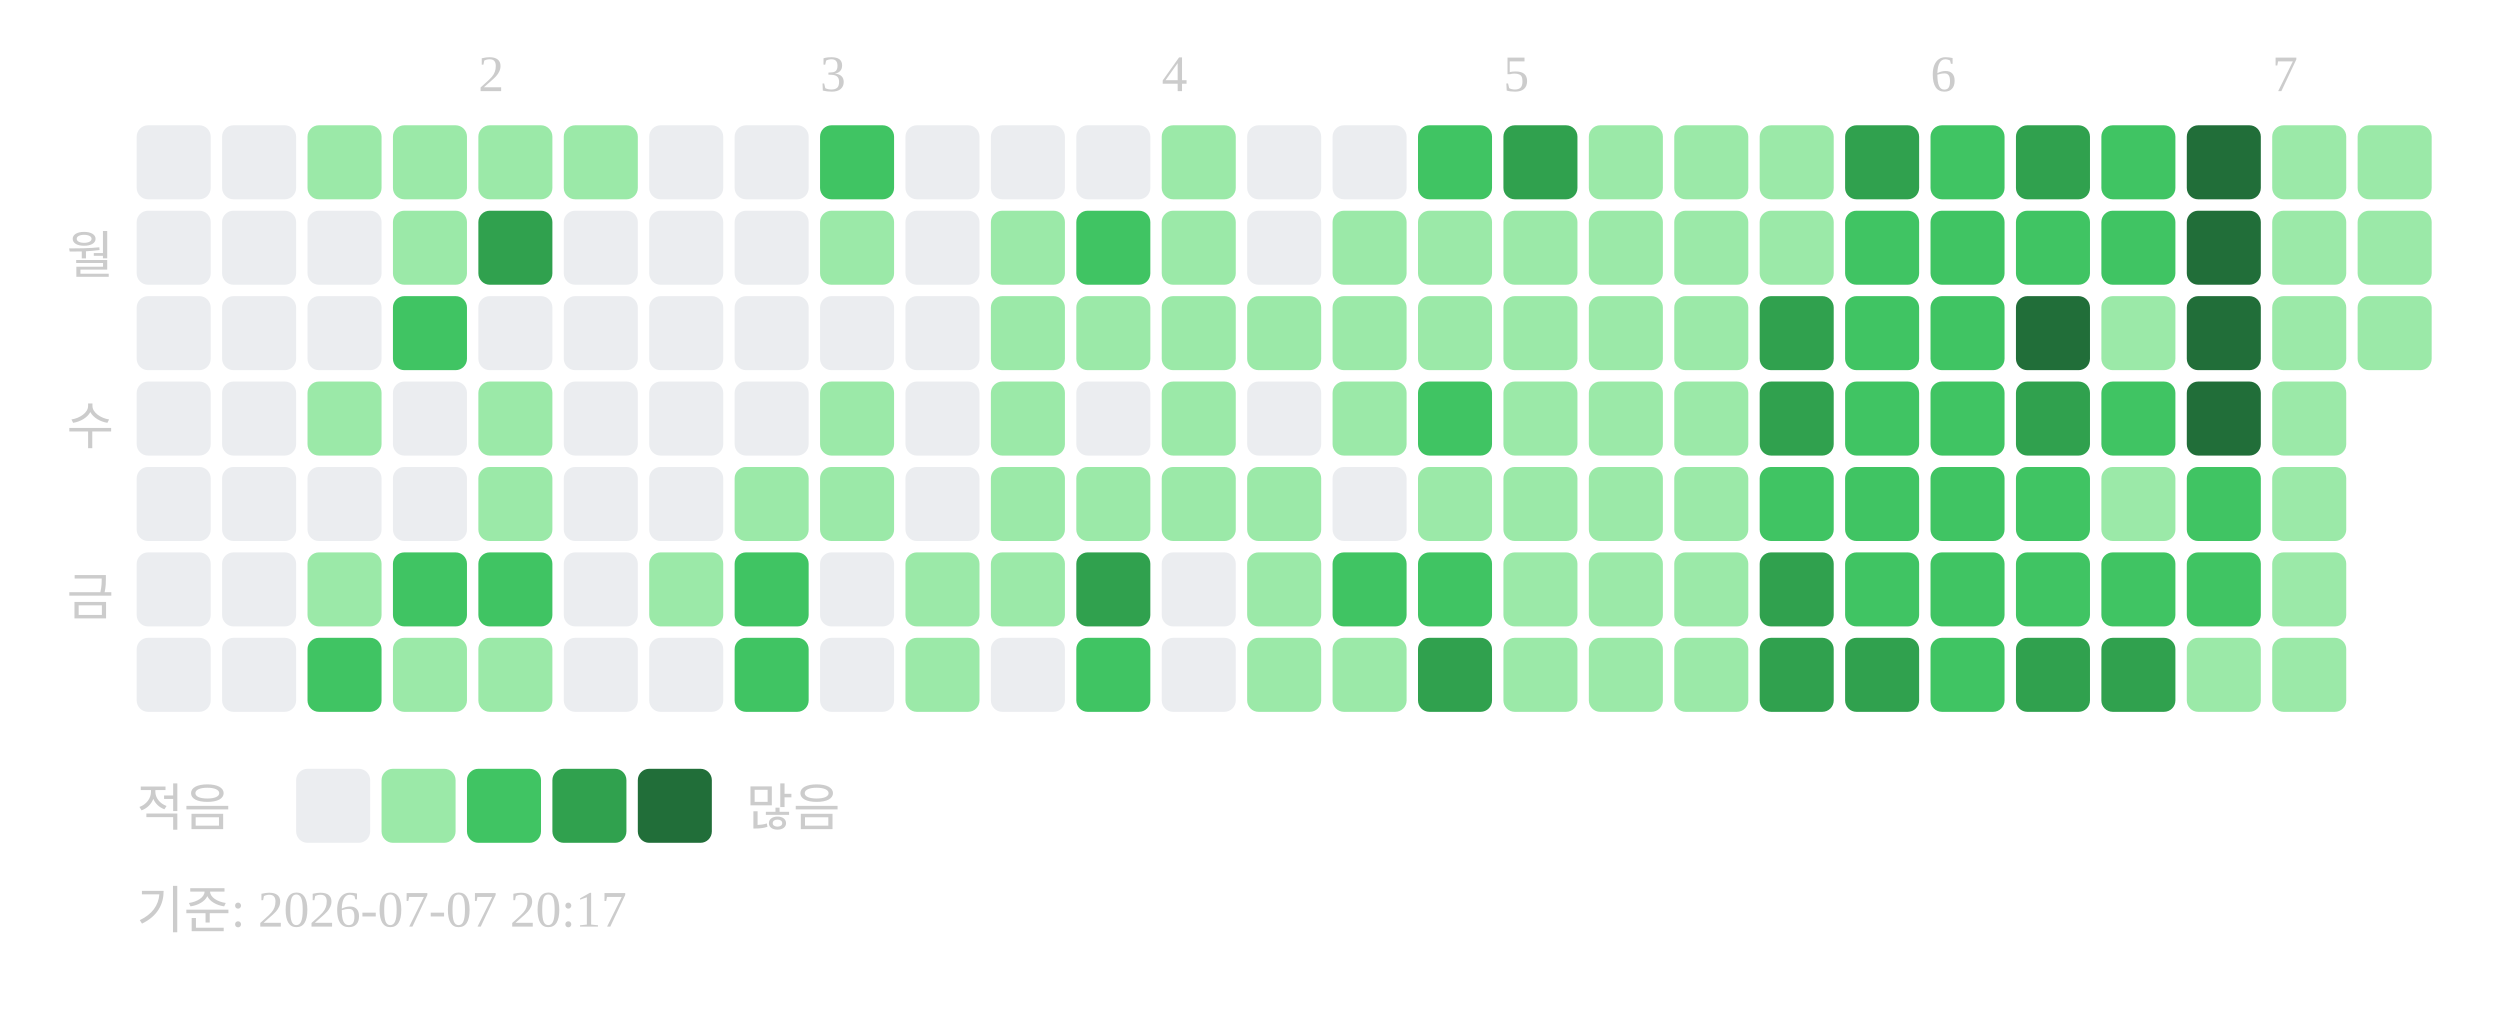
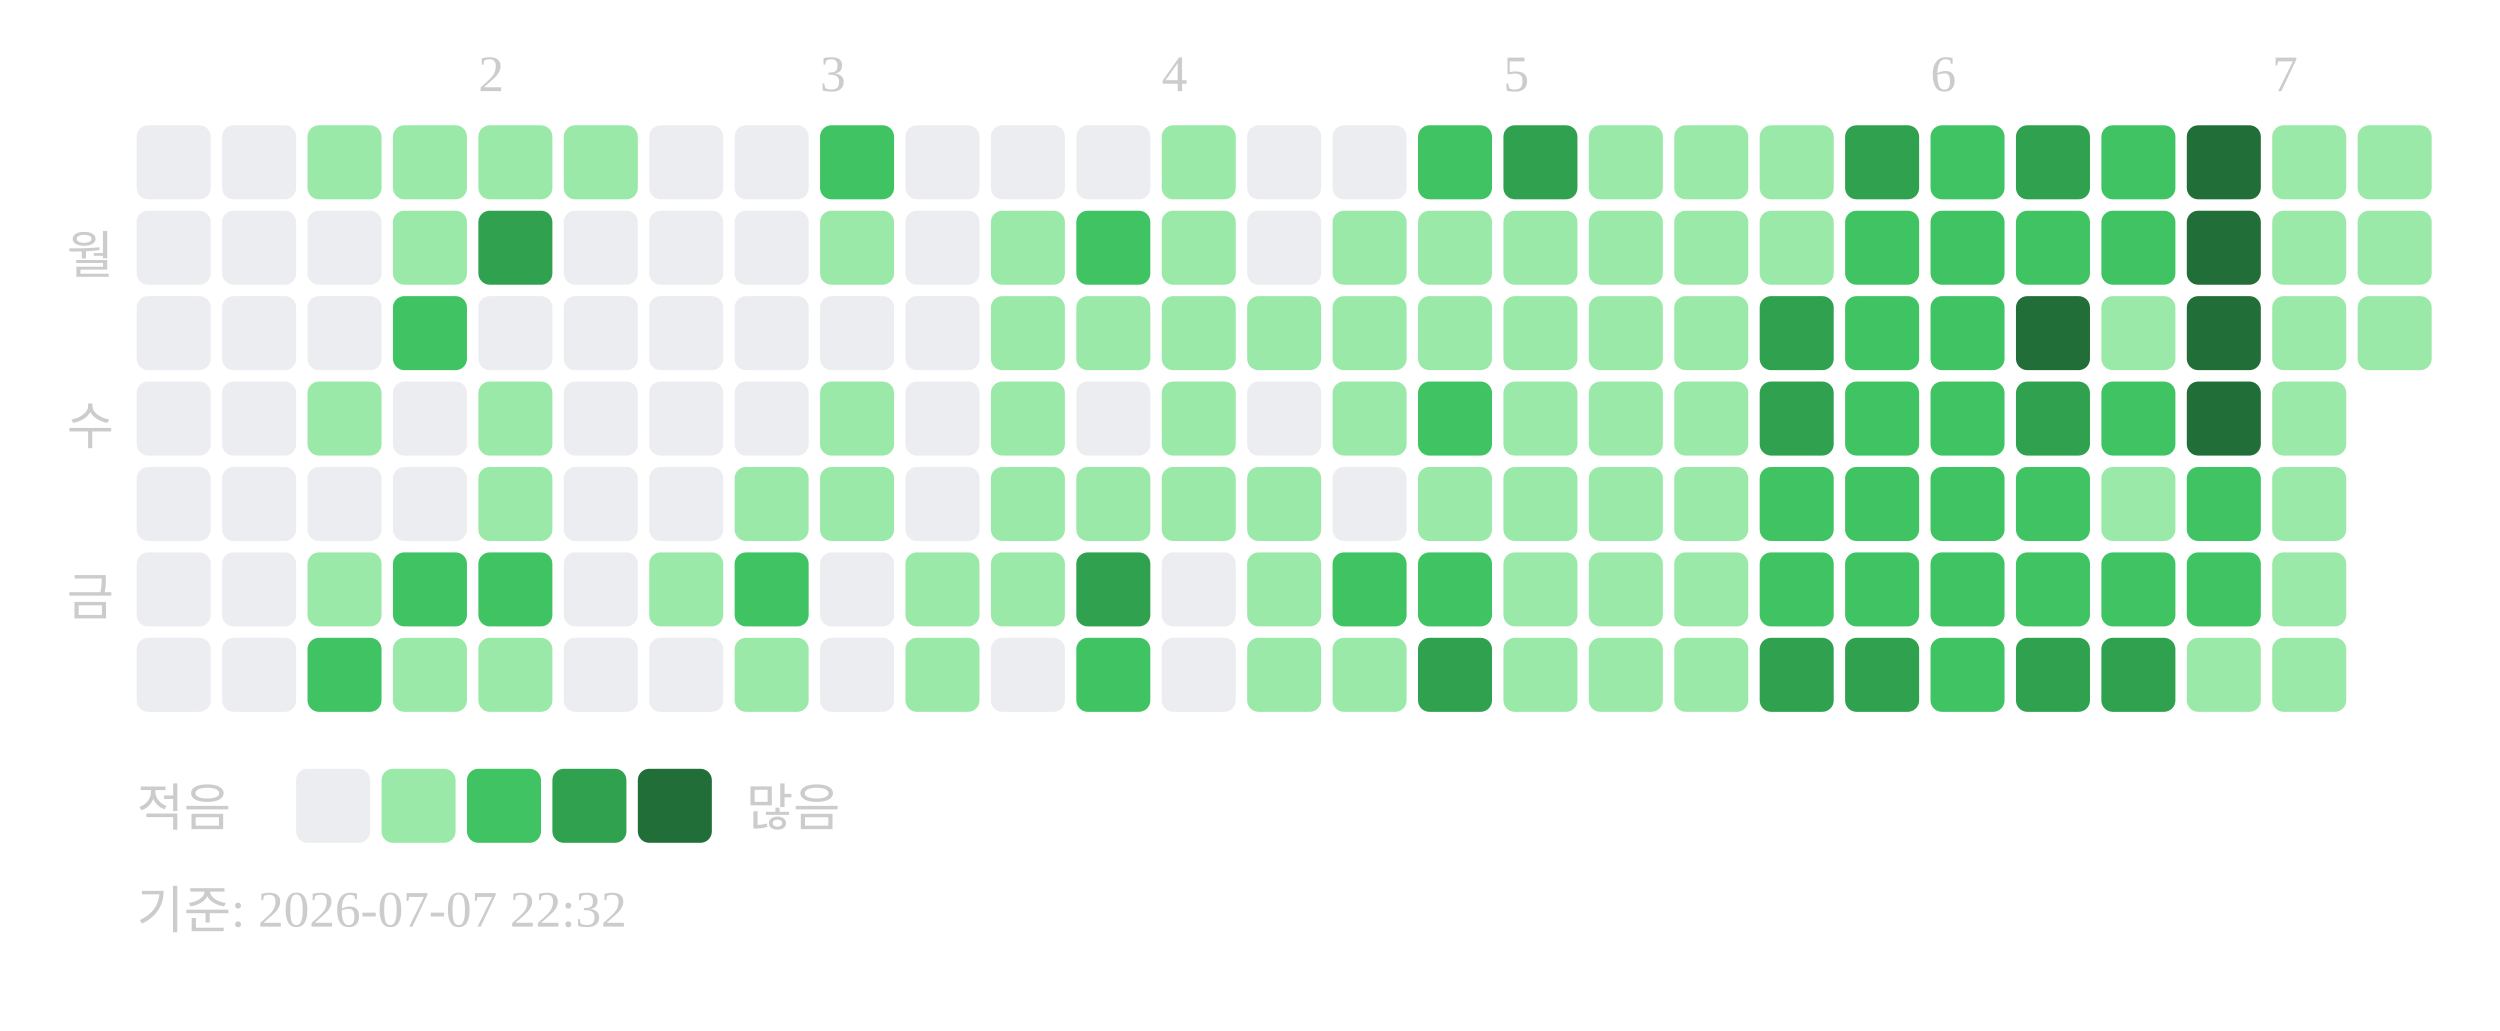
<svg xmlns="http://www.w3.org/2000/svg" width="439" height="181">
  <text x="84" y="16" font-size="9" fill="#cccccc">2</text>
  <text x="144" y="16" font-size="9" fill="#cccccc">3</text>
  <text x="204" y="16" font-size="9" fill="#cccccc">4</text>
  <text x="264" y="16" font-size="9" fill="#cccccc">5</text>
  <text x="339" y="16" font-size="9" fill="#cccccc">6</text>
  <text x="399" y="16" font-size="9" fill="#cccccc">7</text>
  <text x="20" y="48" text-anchor="end" font-size="9" fill="#cccccc">월</text>
  <text x="20" y="78" text-anchor="end" font-size="9" fill="#cccccc">수</text>
  <text x="20" y="108" text-anchor="end" font-size="9" fill="#cccccc">금</text>
  <rect x="24" y="22" width="13" height="13" rx="2" fill="#ebedf0" />
  <rect x="24" y="37" width="13" height="13" rx="2" fill="#ebedf0" />
  <rect x="24" y="52" width="13" height="13" rx="2" fill="#ebedf0" />
  <rect x="24" y="67" width="13" height="13" rx="2" fill="#ebedf0" />
  <rect x="24" y="82" width="13" height="13" rx="2" fill="#ebedf0" />
  <rect x="24" y="97" width="13" height="13" rx="2" fill="#ebedf0" />
  <rect x="24" y="112" width="13" height="13" rx="2" fill="#ebedf0" />
  <rect x="39" y="22" width="13" height="13" rx="2" fill="#ebedf0" />
  <rect x="39" y="37" width="13" height="13" rx="2" fill="#ebedf0" />
  <rect x="39" y="52" width="13" height="13" rx="2" fill="#ebedf0" />
  <rect x="39" y="67" width="13" height="13" rx="2" fill="#ebedf0" />
  <rect x="39" y="82" width="13" height="13" rx="2" fill="#ebedf0" />
  <rect x="39" y="97" width="13" height="13" rx="2" fill="#ebedf0" />
  <rect x="39" y="112" width="13" height="13" rx="2" fill="#ebedf0" />
  <rect x="54" y="22" width="13" height="13" rx="2" fill="#9be9a8" />
  <rect x="54" y="37" width="13" height="13" rx="2" fill="#ebedf0" />
  <rect x="54" y="52" width="13" height="13" rx="2" fill="#ebedf0" />
  <rect x="54" y="67" width="13" height="13" rx="2" fill="#9be9a8" />
  <rect x="54" y="82" width="13" height="13" rx="2" fill="#ebedf0" />
  <rect x="54" y="97" width="13" height="13" rx="2" fill="#9be9a8" />
  <rect x="54" y="112" width="13" height="13" rx="2" fill="#40c463" />
  <rect x="69" y="22" width="13" height="13" rx="2" fill="#9be9a8" />
  <rect x="69" y="37" width="13" height="13" rx="2" fill="#9be9a8" />
  <rect x="69" y="52" width="13" height="13" rx="2" fill="#40c463" />
  <rect x="69" y="67" width="13" height="13" rx="2" fill="#ebedf0" />
  <rect x="69" y="82" width="13" height="13" rx="2" fill="#ebedf0" />
  <rect x="69" y="97" width="13" height="13" rx="2" fill="#40c463" />
  <rect x="69" y="112" width="13" height="13" rx="2" fill="#9be9a8" />
  <rect x="84" y="22" width="13" height="13" rx="2" fill="#9be9a8" />
  <rect x="84" y="37" width="13" height="13" rx="2" fill="#30a14e" />
  <rect x="84" y="52" width="13" height="13" rx="2" fill="#ebedf0" />
  <rect x="84" y="67" width="13" height="13" rx="2" fill="#9be9a8" />
  <rect x="84" y="82" width="13" height="13" rx="2" fill="#9be9a8" />
  <rect x="84" y="97" width="13" height="13" rx="2" fill="#40c463" />
  <rect x="84" y="112" width="13" height="13" rx="2" fill="#9be9a8" />
  <rect x="99" y="22" width="13" height="13" rx="2" fill="#9be9a8" />
  <rect x="99" y="37" width="13" height="13" rx="2" fill="#ebedf0" />
  <rect x="99" y="52" width="13" height="13" rx="2" fill="#ebedf0" />
  <rect x="99" y="67" width="13" height="13" rx="2" fill="#ebedf0" />
  <rect x="99" y="82" width="13" height="13" rx="2" fill="#ebedf0" />
  <rect x="99" y="97" width="13" height="13" rx="2" fill="#ebedf0" />
  <rect x="99" y="112" width="13" height="13" rx="2" fill="#ebedf0" />
  <rect x="114" y="22" width="13" height="13" rx="2" fill="#ebedf0" />
  <rect x="114" y="37" width="13" height="13" rx="2" fill="#ebedf0" />
  <rect x="114" y="52" width="13" height="13" rx="2" fill="#ebedf0" />
  <rect x="114" y="67" width="13" height="13" rx="2" fill="#ebedf0" />
  <rect x="114" y="82" width="13" height="13" rx="2" fill="#ebedf0" />
  <rect x="114" y="97" width="13" height="13" rx="2" fill="#9be9a8" />
  <rect x="114" y="112" width="13" height="13" rx="2" fill="#ebedf0" />
  <rect x="129" y="22" width="13" height="13" rx="2" fill="#ebedf0" />
  <rect x="129" y="37" width="13" height="13" rx="2" fill="#ebedf0" />
  <rect x="129" y="52" width="13" height="13" rx="2" fill="#ebedf0" />
  <rect x="129" y="67" width="13" height="13" rx="2" fill="#ebedf0" />
  <rect x="129" y="82" width="13" height="13" rx="2" fill="#9be9a8" />
  <rect x="129" y="97" width="13" height="13" rx="2" fill="#40c463" />
-   <rect x="129" y="112" width="13" height="13" rx="2" fill="#40c463" />
+   <rect x="129" y="112" width="13" height="13" rx="2" fill="#9be9a8" />
  <rect x="144" y="22" width="13" height="13" rx="2" fill="#40c463" />
  <rect x="144" y="37" width="13" height="13" rx="2" fill="#9be9a8" />
  <rect x="144" y="52" width="13" height="13" rx="2" fill="#ebedf0" />
  <rect x="144" y="67" width="13" height="13" rx="2" fill="#9be9a8" />
  <rect x="144" y="82" width="13" height="13" rx="2" fill="#9be9a8" />
  <rect x="144" y="97" width="13" height="13" rx="2" fill="#ebedf0" />
  <rect x="144" y="112" width="13" height="13" rx="2" fill="#ebedf0" />
  <rect x="159" y="22" width="13" height="13" rx="2" fill="#ebedf0" />
  <rect x="159" y="37" width="13" height="13" rx="2" fill="#ebedf0" />
  <rect x="159" y="52" width="13" height="13" rx="2" fill="#ebedf0" />
  <rect x="159" y="67" width="13" height="13" rx="2" fill="#ebedf0" />
  <rect x="159" y="82" width="13" height="13" rx="2" fill="#ebedf0" />
  <rect x="159" y="97" width="13" height="13" rx="2" fill="#9be9a8" />
  <rect x="159" y="112" width="13" height="13" rx="2" fill="#9be9a8" />
  <rect x="174" y="22" width="13" height="13" rx="2" fill="#ebedf0" />
  <rect x="174" y="37" width="13" height="13" rx="2" fill="#9be9a8" />
  <rect x="174" y="52" width="13" height="13" rx="2" fill="#9be9a8" />
  <rect x="174" y="67" width="13" height="13" rx="2" fill="#9be9a8" />
  <rect x="174" y="82" width="13" height="13" rx="2" fill="#9be9a8" />
  <rect x="174" y="97" width="13" height="13" rx="2" fill="#9be9a8" />
  <rect x="174" y="112" width="13" height="13" rx="2" fill="#ebedf0" />
  <rect x="189" y="22" width="13" height="13" rx="2" fill="#ebedf0" />
  <rect x="189" y="37" width="13" height="13" rx="2" fill="#40c463" />
  <rect x="189" y="52" width="13" height="13" rx="2" fill="#9be9a8" />
  <rect x="189" y="67" width="13" height="13" rx="2" fill="#ebedf0" />
  <rect x="189" y="82" width="13" height="13" rx="2" fill="#9be9a8" />
  <rect x="189" y="97" width="13" height="13" rx="2" fill="#30a14e" />
  <rect x="189" y="112" width="13" height="13" rx="2" fill="#40c463" />
  <rect x="204" y="22" width="13" height="13" rx="2" fill="#9be9a8" />
  <rect x="204" y="37" width="13" height="13" rx="2" fill="#9be9a8" />
  <rect x="204" y="52" width="13" height="13" rx="2" fill="#9be9a8" />
  <rect x="204" y="67" width="13" height="13" rx="2" fill="#9be9a8" />
  <rect x="204" y="82" width="13" height="13" rx="2" fill="#9be9a8" />
  <rect x="204" y="97" width="13" height="13" rx="2" fill="#ebedf0" />
  <rect x="204" y="112" width="13" height="13" rx="2" fill="#ebedf0" />
  <rect x="219" y="22" width="13" height="13" rx="2" fill="#ebedf0" />
  <rect x="219" y="37" width="13" height="13" rx="2" fill="#ebedf0" />
  <rect x="219" y="52" width="13" height="13" rx="2" fill="#9be9a8" />
  <rect x="219" y="67" width="13" height="13" rx="2" fill="#ebedf0" />
  <rect x="219" y="82" width="13" height="13" rx="2" fill="#9be9a8" />
  <rect x="219" y="97" width="13" height="13" rx="2" fill="#9be9a8" />
  <rect x="219" y="112" width="13" height="13" rx="2" fill="#9be9a8" />
  <rect x="234" y="22" width="13" height="13" rx="2" fill="#ebedf0" />
  <rect x="234" y="37" width="13" height="13" rx="2" fill="#9be9a8" />
  <rect x="234" y="52" width="13" height="13" rx="2" fill="#9be9a8" />
  <rect x="234" y="67" width="13" height="13" rx="2" fill="#9be9a8" />
  <rect x="234" y="82" width="13" height="13" rx="2" fill="#ebedf0" />
  <rect x="234" y="97" width="13" height="13" rx="2" fill="#40c463" />
  <rect x="234" y="112" width="13" height="13" rx="2" fill="#9be9a8" />
  <rect x="249" y="22" width="13" height="13" rx="2" fill="#40c463" />
  <rect x="249" y="37" width="13" height="13" rx="2" fill="#9be9a8" />
  <rect x="249" y="52" width="13" height="13" rx="2" fill="#9be9a8" />
  <rect x="249" y="67" width="13" height="13" rx="2" fill="#40c463" />
  <rect x="249" y="82" width="13" height="13" rx="2" fill="#9be9a8" />
  <rect x="249" y="97" width="13" height="13" rx="2" fill="#40c463" />
  <rect x="249" y="112" width="13" height="13" rx="2" fill="#30a14e" />
  <rect x="264" y="22" width="13" height="13" rx="2" fill="#30a14e" />
  <rect x="264" y="37" width="13" height="13" rx="2" fill="#9be9a8" />
  <rect x="264" y="52" width="13" height="13" rx="2" fill="#9be9a8" />
  <rect x="264" y="67" width="13" height="13" rx="2" fill="#9be9a8" />
  <rect x="264" y="82" width="13" height="13" rx="2" fill="#9be9a8" />
  <rect x="264" y="97" width="13" height="13" rx="2" fill="#9be9a8" />
  <rect x="264" y="112" width="13" height="13" rx="2" fill="#9be9a8" />
  <rect x="279" y="22" width="13" height="13" rx="2" fill="#9be9a8" />
  <rect x="279" y="37" width="13" height="13" rx="2" fill="#9be9a8" />
  <rect x="279" y="52" width="13" height="13" rx="2" fill="#9be9a8" />
  <rect x="279" y="67" width="13" height="13" rx="2" fill="#9be9a8" />
  <rect x="279" y="82" width="13" height="13" rx="2" fill="#9be9a8" />
  <rect x="279" y="97" width="13" height="13" rx="2" fill="#9be9a8" />
  <rect x="279" y="112" width="13" height="13" rx="2" fill="#9be9a8" />
  <rect x="294" y="22" width="13" height="13" rx="2" fill="#9be9a8" />
  <rect x="294" y="37" width="13" height="13" rx="2" fill="#9be9a8" />
  <rect x="294" y="52" width="13" height="13" rx="2" fill="#9be9a8" />
  <rect x="294" y="67" width="13" height="13" rx="2" fill="#9be9a8" />
  <rect x="294" y="82" width="13" height="13" rx="2" fill="#9be9a8" />
  <rect x="294" y="97" width="13" height="13" rx="2" fill="#9be9a8" />
  <rect x="294" y="112" width="13" height="13" rx="2" fill="#9be9a8" />
  <rect x="309" y="22" width="13" height="13" rx="2" fill="#9be9a8" />
  <rect x="309" y="37" width="13" height="13" rx="2" fill="#9be9a8" />
  <rect x="309" y="52" width="13" height="13" rx="2" fill="#30a14e" />
  <rect x="309" y="67" width="13" height="13" rx="2" fill="#30a14e" />
  <rect x="309" y="82" width="13" height="13" rx="2" fill="#40c463" />
-   <rect x="309" y="97" width="13" height="13" rx="2" fill="#30a14e" />
+   <rect x="309" y="97" width="13" height="13" rx="2" fill="#40c463" />
  <rect x="309" y="112" width="13" height="13" rx="2" fill="#30a14e" />
  <rect x="324" y="22" width="13" height="13" rx="2" fill="#30a14e" />
  <rect x="324" y="37" width="13" height="13" rx="2" fill="#40c463" />
  <rect x="324" y="52" width="13" height="13" rx="2" fill="#40c463" />
  <rect x="324" y="67" width="13" height="13" rx="2" fill="#40c463" />
  <rect x="324" y="82" width="13" height="13" rx="2" fill="#40c463" />
  <rect x="324" y="97" width="13" height="13" rx="2" fill="#40c463" />
  <rect x="324" y="112" width="13" height="13" rx="2" fill="#30a14e" />
  <rect x="339" y="22" width="13" height="13" rx="2" fill="#40c463" />
  <rect x="339" y="37" width="13" height="13" rx="2" fill="#40c463" />
  <rect x="339" y="52" width="13" height="13" rx="2" fill="#40c463" />
  <rect x="339" y="67" width="13" height="13" rx="2" fill="#40c463" />
  <rect x="339" y="82" width="13" height="13" rx="2" fill="#40c463" />
  <rect x="339" y="97" width="13" height="13" rx="2" fill="#40c463" />
  <rect x="339" y="112" width="13" height="13" rx="2" fill="#40c463" />
  <rect x="354" y="22" width="13" height="13" rx="2" fill="#30a14e" />
  <rect x="354" y="37" width="13" height="13" rx="2" fill="#40c463" />
  <rect x="354" y="52" width="13" height="13" rx="2" fill="#216e39" />
  <rect x="354" y="67" width="13" height="13" rx="2" fill="#30a14e" />
  <rect x="354" y="82" width="13" height="13" rx="2" fill="#40c463" />
  <rect x="354" y="97" width="13" height="13" rx="2" fill="#40c463" />
  <rect x="354" y="112" width="13" height="13" rx="2" fill="#30a14e" />
  <rect x="369" y="22" width="13" height="13" rx="2" fill="#40c463" />
  <rect x="369" y="37" width="13" height="13" rx="2" fill="#40c463" />
  <rect x="369" y="52" width="13" height="13" rx="2" fill="#9be9a8" />
  <rect x="369" y="67" width="13" height="13" rx="2" fill="#40c463" />
  <rect x="369" y="82" width="13" height="13" rx="2" fill="#9be9a8" />
  <rect x="369" y="97" width="13" height="13" rx="2" fill="#40c463" />
  <rect x="369" y="112" width="13" height="13" rx="2" fill="#30a14e" />
  <rect x="384" y="22" width="13" height="13" rx="2" fill="#216e39" />
  <rect x="384" y="37" width="13" height="13" rx="2" fill="#216e39" />
  <rect x="384" y="52" width="13" height="13" rx="2" fill="#216e39" />
  <rect x="384" y="67" width="13" height="13" rx="2" fill="#216e39" />
  <rect x="384" y="82" width="13" height="13" rx="2" fill="#40c463" />
  <rect x="384" y="97" width="13" height="13" rx="2" fill="#40c463" />
  <rect x="384" y="112" width="13" height="13" rx="2" fill="#9be9a8" />
  <rect x="399" y="22" width="13" height="13" rx="2" fill="#9be9a8" />
  <rect x="399" y="37" width="13" height="13" rx="2" fill="#9be9a8" />
  <rect x="399" y="52" width="13" height="13" rx="2" fill="#9be9a8" />
  <rect x="399" y="67" width="13" height="13" rx="2" fill="#9be9a8" />
  <rect x="399" y="82" width="13" height="13" rx="2" fill="#9be9a8" />
  <rect x="399" y="97" width="13" height="13" rx="2" fill="#9be9a8" />
  <rect x="399" y="112" width="13" height="13" rx="2" fill="#9be9a8" />
  <rect x="414" y="22" width="13" height="13" rx="2" fill="#9be9a8" />
  <rect x="414" y="37" width="13" height="13" rx="2" fill="#9be9a8" />
  <rect x="414" y="52" width="13" height="13" rx="2" fill="#9be9a8" />
  <text x="24" y="145" font-size="9" fill="#cccccc">적음</text>
  <rect x="52" y="135" width="13" height="13" rx="2" fill="#ebedf0" />
  <rect x="67" y="135" width="13" height="13" rx="2" fill="#9be9a8" />
  <rect x="82" y="135" width="13" height="13" rx="2" fill="#40c463" />
  <rect x="97" y="135" width="13" height="13" rx="2" fill="#30a14e" />
  <rect x="112" y="135" width="13" height="13" rx="2" fill="#216e39" />
  <text x="131" y="145" font-size="9" fill="#cccccc">많음</text>
-   <text x="24" y="163" font-size="9" fill="#cccccc">기준: 2026-07-07 20:17</text>
+   <text x="24" y="163" font-size="9" fill="#cccccc">기준: 2026-07-07 22:32</text>
</svg>
